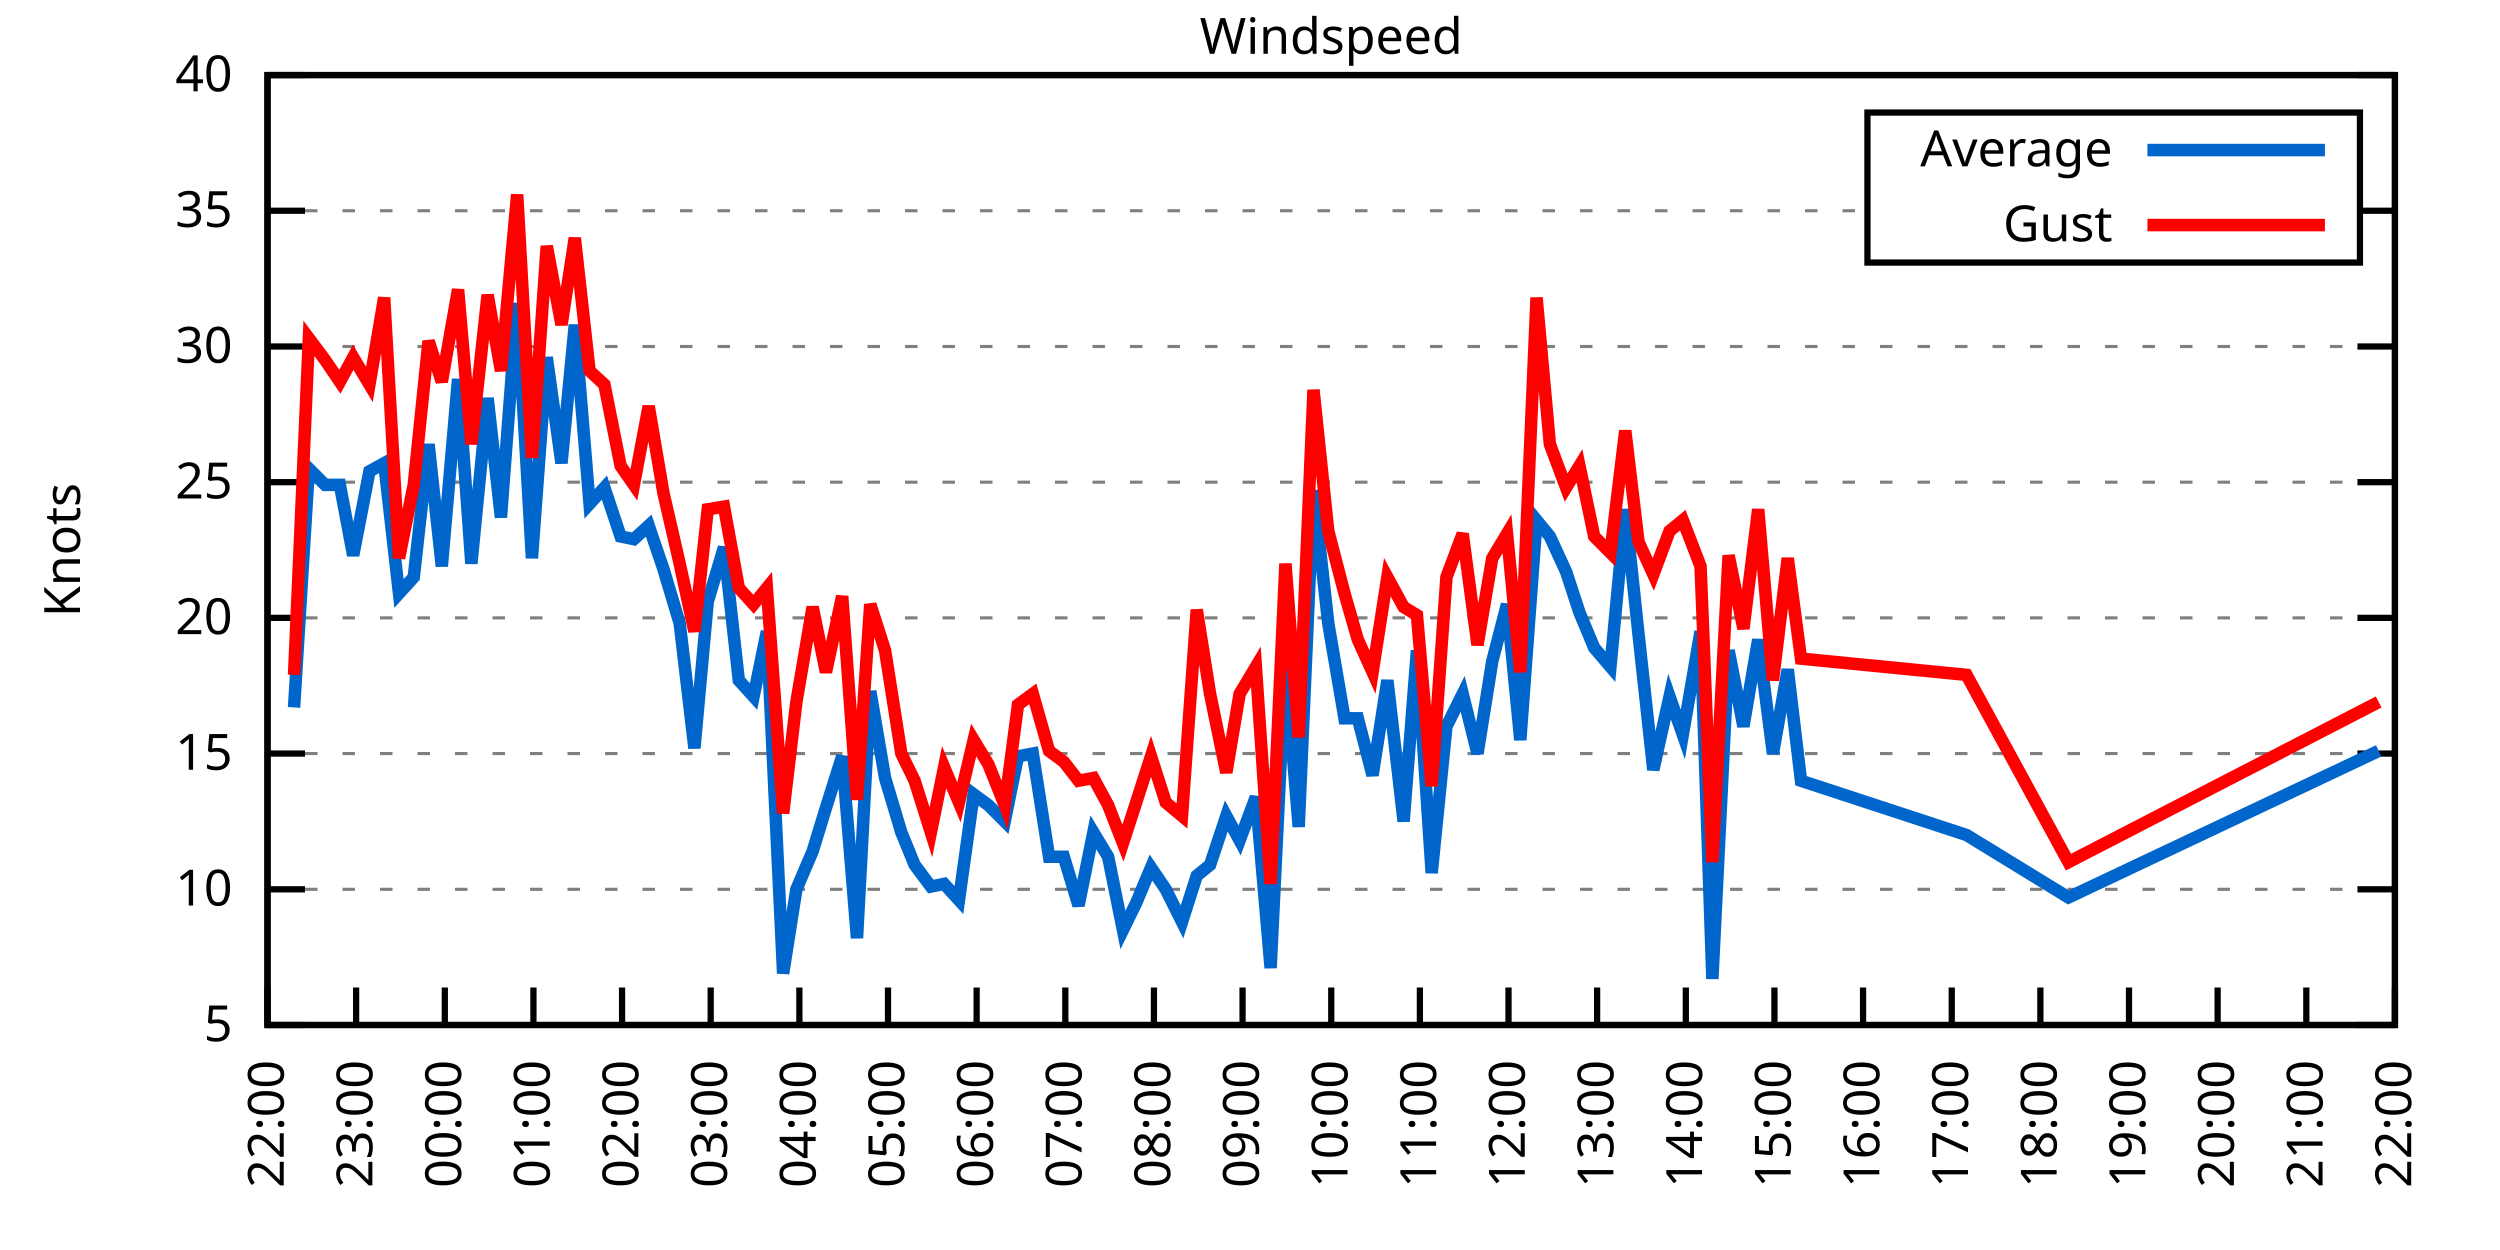
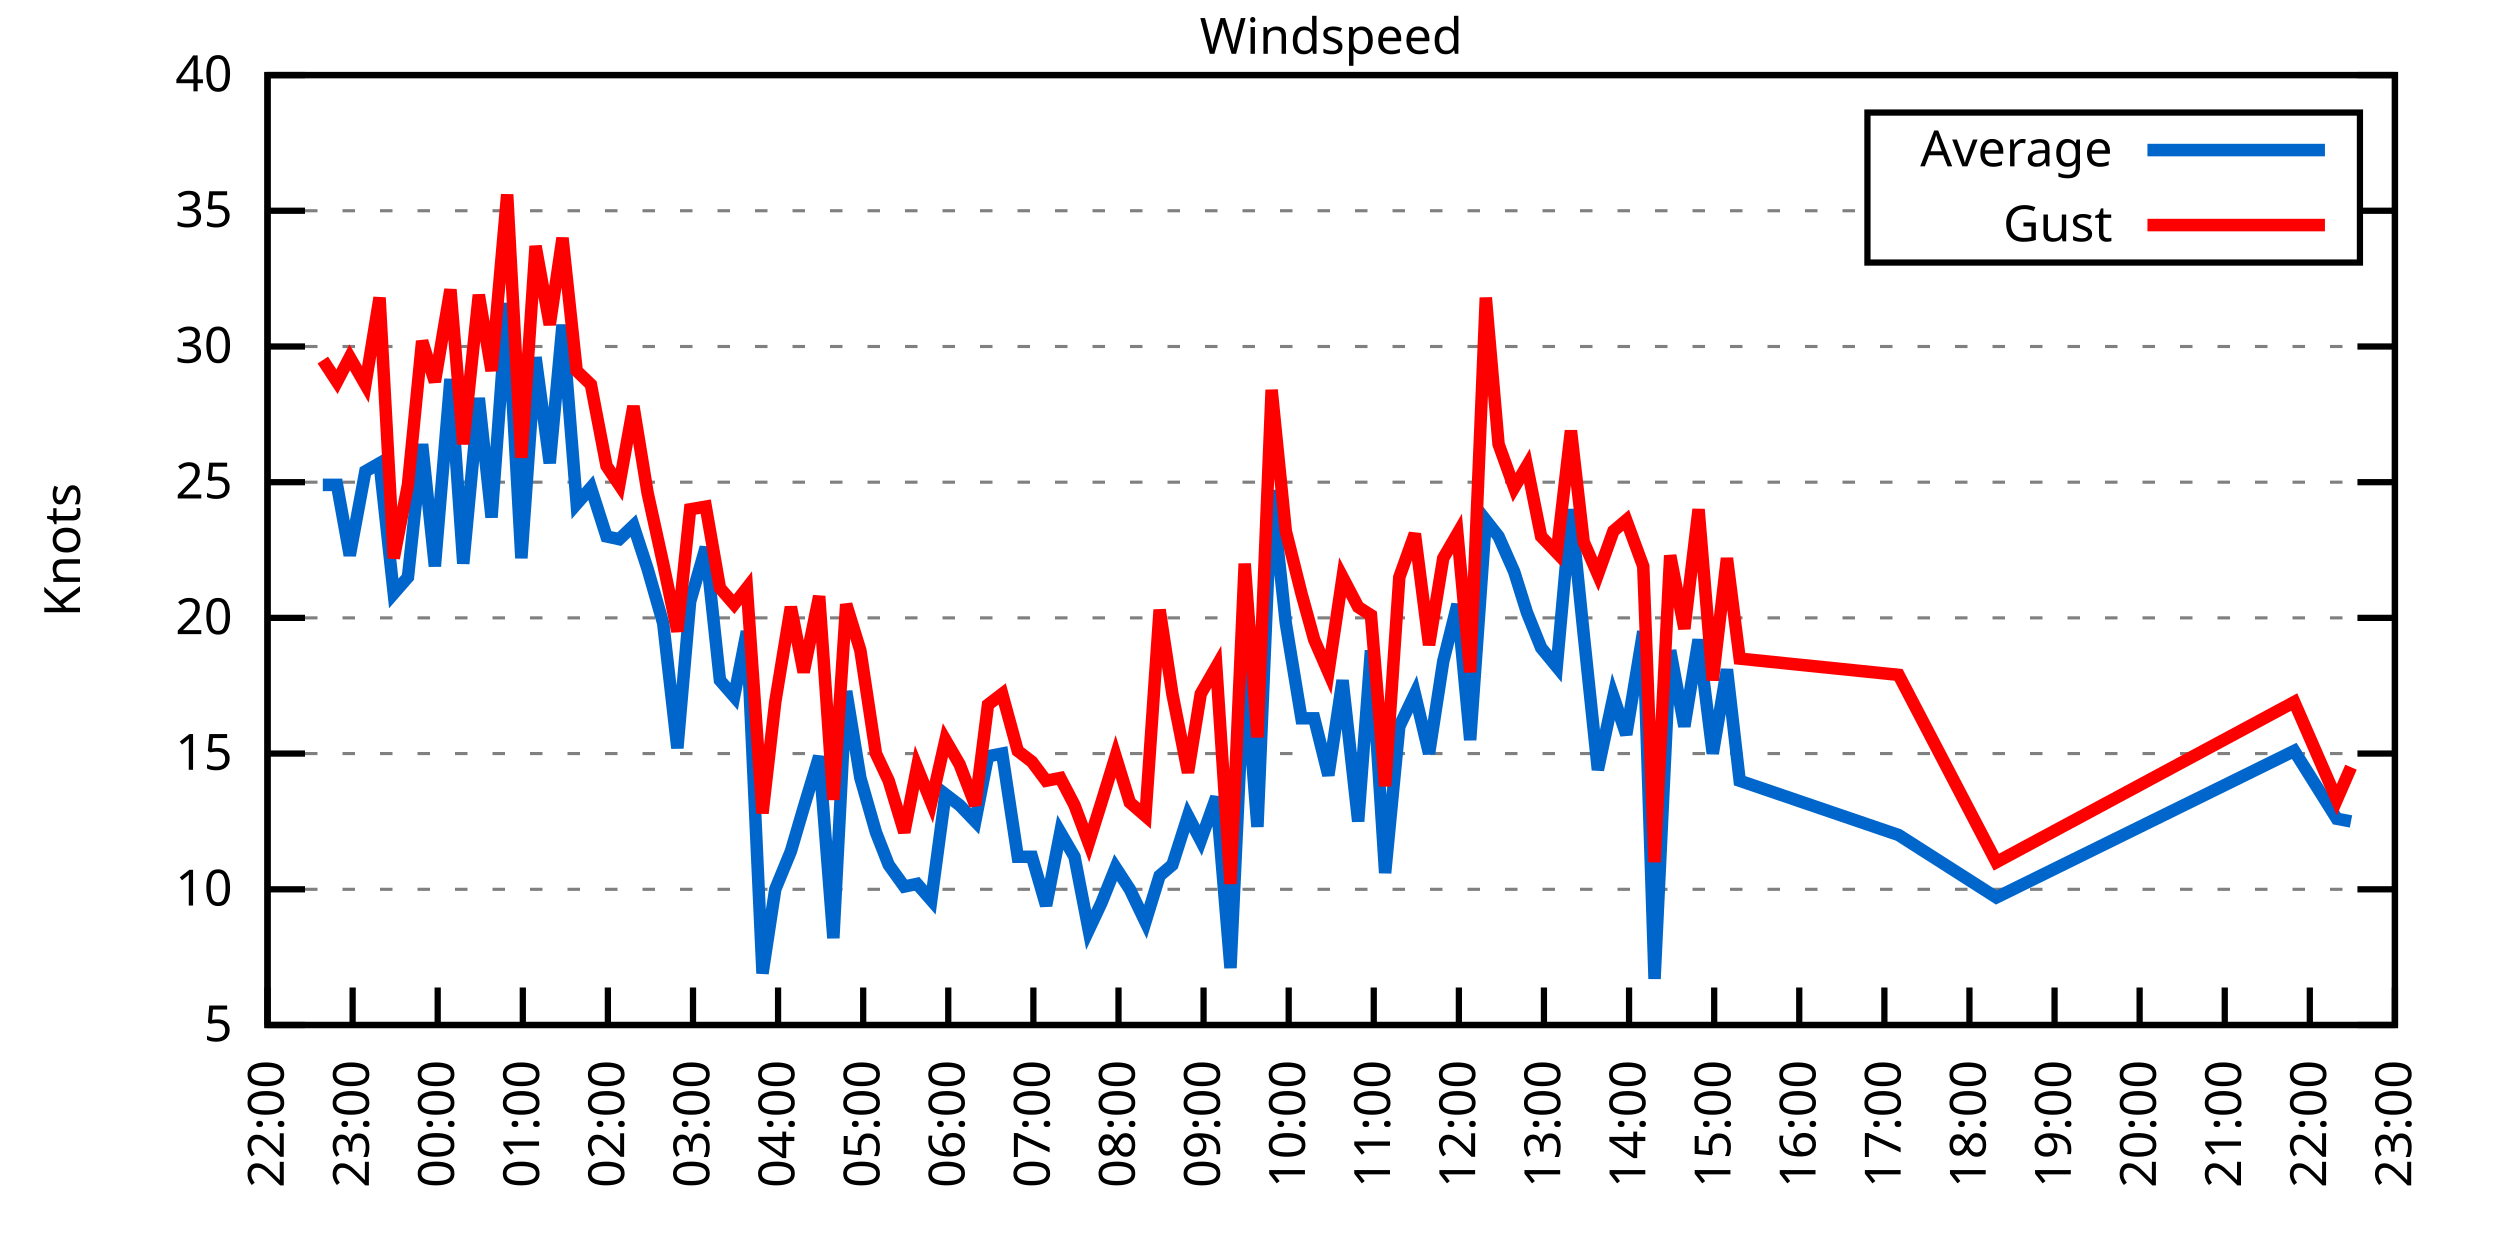
<svg xmlns="http://www.w3.org/2000/svg" xmlns:xlink="http://www.w3.org/1999/xlink" width="400" height="200" viewBox="0 0 400 200">
  <g id="gnuplot_canvas">
    <rect x="0" y="0" width="400" height="200" fill="none" />
    <defs>
      <circle id="gpDot" r="0.5" stroke-width="0.5" stroke="currentColor" />
      <path id="gpPt0" stroke-width="0.333" stroke="currentColor" d="M-1,0 h2 M0,-1 v2" />
      <path id="gpPt1" stroke-width="0.333" stroke="currentColor" d="M-1,-1 L1,1 M1,-1 L-1,1" />
      <path id="gpPt2" stroke-width="0.333" stroke="currentColor" d="M-1,0 L1,0 M0,-1 L0,1 M-1,-1 L1,1 M-1,1 L1,-1" />
      <rect id="gpPt3" stroke-width="0.333" stroke="currentColor" x="-1" y="-1" width="2" height="2" />
      <rect id="gpPt4" stroke-width="0.333" stroke="currentColor" fill="currentColor" x="-1" y="-1" width="2" height="2" />
      <circle id="gpPt5" stroke-width="0.333" stroke="currentColor" cx="0" cy="0" r="1" />
      <use xlink:href="#gpPt5" id="gpPt6" fill="currentColor" stroke="none" />
      <path id="gpPt7" stroke-width="0.333" stroke="currentColor" d="M0,-1.33 L-1.33,0.67 L1.33,0.67 z" />
      <use xlink:href="#gpPt7" id="gpPt8" fill="currentColor" stroke="none" />
      <use xlink:href="#gpPt7" id="gpPt9" stroke="currentColor" transform="rotate(180)" />
      <use xlink:href="#gpPt9" id="gpPt10" fill="currentColor" stroke="none" />
      <use xlink:href="#gpPt3" id="gpPt11" stroke="currentColor" transform="rotate(45)" />
      <use xlink:href="#gpPt11" id="gpPt12" fill="currentColor" stroke="none" />
      <path id="gpPt13" stroke-width="0.333" stroke="currentColor" d="M0,1.330 L1.265,0.411 L0.782,-1.067 L-0.782,-1.076 L-1.265,0.411 z" />
      <use xlink:href="#gpPt13" id="gpPt14" fill="currentColor" stroke="none" />
      <filter id="textbox" filterUnits="objectBoundingBox" x="0" y="0" height="1" width="1">
        <feFlood flood-color="white" flood-opacity="1" result="bgnd" />
        <feComposite in="SourceGraphic" in2="bgnd" operator="atop" />
      </filter>
      <filter id="greybox" filterUnits="objectBoundingBox" x="0" y="0" height="1" width="1">
        <feFlood flood-color="lightgrey" flood-opacity="1" result="grey" />
        <feComposite in="SourceGraphic" in2="grey" operator="atop" />
      </filter>
    </defs>
    <g fill="none" color="white" stroke="currentColor" stroke-width="1.00" stroke-linecap="butt" stroke-linejoin="miter">
</g>
    <g fill="none" color="black" stroke="currentColor" stroke-width="1.00" stroke-linecap="butt" stroke-linejoin="miter">
      <g stroke="none" shape-rendering="crispEdges">
        <polygon fill="rgb(255, 255, 255)" points="42.80,164.00 383.18,164.00 383.18,12.02 42.80,12.02 " />
      </g>
    </g>
    <g fill="none" color="black" stroke="currentColor" stroke-width="1.00" stroke-linecap="butt" stroke-linejoin="miter">
</g>
    <g fill="none" color="black" stroke="black" stroke-width="0.50" stroke-linecap="butt" stroke-linejoin="miter">
</g>
    <g fill="none" color="gray" stroke="currentColor" stroke-width="0.50" stroke-linecap="butt" stroke-linejoin="miter">
      <path stroke="gray" stroke-dasharray="2,4" class="gridline" d="M42.80,164.00 L383.19,164.00  " />
    </g>
    <g fill="none" color="gray" stroke="gray" stroke-width="1.00" stroke-linecap="butt" stroke-linejoin="miter">
</g>
    <g fill="none" color="black" stroke="currentColor" stroke-width="1.00" stroke-linecap="butt" stroke-linejoin="miter">
      <path stroke="black" d="M42.80,164.00 L48.80,164.00 M383.19,164.00 L377.19,164.00  " />
      <g transform="translate(37.20,166.60)" stroke="none" fill="black" font-family="Sans" font-size="8.00" text-anchor="end">
        <text>
          <tspan font-family="Sans"> 5</tspan>
        </text>
      </g>
    </g>
    <g fill="none" color="black" stroke="currentColor" stroke-width="1.00" stroke-linecap="butt" stroke-linejoin="miter">
</g>
    <g fill="none" color="black" stroke="black" stroke-width="0.50" stroke-linecap="butt" stroke-linejoin="miter">
</g>
    <g fill="none" color="gray" stroke="currentColor" stroke-width="0.50" stroke-linecap="butt" stroke-linejoin="miter">
      <path stroke="gray" stroke-dasharray="2,4" class="gridline" d="M42.80,142.29 L383.19,142.29  " />
    </g>
    <g fill="none" color="gray" stroke="gray" stroke-width="1.00" stroke-linecap="butt" stroke-linejoin="miter">
</g>
    <g fill="none" color="black" stroke="currentColor" stroke-width="1.00" stroke-linecap="butt" stroke-linejoin="miter">
      <path stroke="black" d="M42.80,142.29 L48.80,142.29 M383.19,142.29 L377.19,142.29  " />
      <g transform="translate(37.20,144.89)" stroke="none" fill="black" font-family="Sans" font-size="8.00" text-anchor="end">
        <text>
          <tspan font-family="Sans"> 10</tspan>
        </text>
      </g>
    </g>
    <g fill="none" color="black" stroke="currentColor" stroke-width="1.00" stroke-linecap="butt" stroke-linejoin="miter">
</g>
    <g fill="none" color="black" stroke="black" stroke-width="0.50" stroke-linecap="butt" stroke-linejoin="miter">
</g>
    <g fill="none" color="gray" stroke="currentColor" stroke-width="0.50" stroke-linecap="butt" stroke-linejoin="miter">
      <path stroke="gray" stroke-dasharray="2,4" class="gridline" d="M42.80,120.57 L383.19,120.57  " />
    </g>
    <g fill="none" color="gray" stroke="gray" stroke-width="1.00" stroke-linecap="butt" stroke-linejoin="miter">
</g>
    <g fill="none" color="black" stroke="currentColor" stroke-width="1.00" stroke-linecap="butt" stroke-linejoin="miter">
      <path stroke="black" d="M42.80,120.57 L48.80,120.57 M383.19,120.57 L377.19,120.57  " />
      <g transform="translate(37.20,123.17)" stroke="none" fill="black" font-family="Sans" font-size="8.00" text-anchor="end">
        <text>
          <tspan font-family="Sans"> 15</tspan>
        </text>
      </g>
    </g>
    <g fill="none" color="black" stroke="currentColor" stroke-width="1.00" stroke-linecap="butt" stroke-linejoin="miter">
</g>
    <g fill="none" color="black" stroke="black" stroke-width="0.50" stroke-linecap="butt" stroke-linejoin="miter">
</g>
    <g fill="none" color="gray" stroke="currentColor" stroke-width="0.50" stroke-linecap="butt" stroke-linejoin="miter">
      <path stroke="gray" stroke-dasharray="2,4" class="gridline" d="M42.80,98.86 L383.19,98.86  " />
    </g>
    <g fill="none" color="gray" stroke="gray" stroke-width="1.00" stroke-linecap="butt" stroke-linejoin="miter">
</g>
    <g fill="none" color="black" stroke="currentColor" stroke-width="1.00" stroke-linecap="butt" stroke-linejoin="miter">
      <path stroke="black" d="M42.80,98.86 L48.80,98.86 M383.19,98.86 L377.19,98.86  " />
      <g transform="translate(37.20,101.46)" stroke="none" fill="black" font-family="Sans" font-size="8.00" text-anchor="end">
        <text>
          <tspan font-family="Sans"> 20</tspan>
        </text>
      </g>
    </g>
    <g fill="none" color="black" stroke="currentColor" stroke-width="1.00" stroke-linecap="butt" stroke-linejoin="miter">
</g>
    <g fill="none" color="black" stroke="black" stroke-width="0.50" stroke-linecap="butt" stroke-linejoin="miter">
</g>
    <g fill="none" color="gray" stroke="currentColor" stroke-width="0.50" stroke-linecap="butt" stroke-linejoin="miter">
      <path stroke="gray" stroke-dasharray="2,4" class="gridline" d="M42.80,77.15 L383.19,77.15  " />
    </g>
    <g fill="none" color="gray" stroke="gray" stroke-width="1.00" stroke-linecap="butt" stroke-linejoin="miter">
</g>
    <g fill="none" color="black" stroke="currentColor" stroke-width="1.00" stroke-linecap="butt" stroke-linejoin="miter">
      <path stroke="black" d="M42.80,77.15 L48.80,77.15 M383.19,77.15 L377.19,77.15  " />
      <g transform="translate(37.20,79.75)" stroke="none" fill="black" font-family="Sans" font-size="8.00" text-anchor="end">
        <text>
          <tspan font-family="Sans"> 25</tspan>
        </text>
      </g>
    </g>
    <g fill="none" color="black" stroke="currentColor" stroke-width="1.00" stroke-linecap="butt" stroke-linejoin="miter">
</g>
    <g fill="none" color="black" stroke="black" stroke-width="0.50" stroke-linecap="butt" stroke-linejoin="miter">
</g>
    <g fill="none" color="gray" stroke="currentColor" stroke-width="0.50" stroke-linecap="butt" stroke-linejoin="miter">
      <path stroke="gray" stroke-dasharray="2,4" class="gridline" d="M42.80,55.44 L383.19,55.44  " />
    </g>
    <g fill="none" color="gray" stroke="gray" stroke-width="1.00" stroke-linecap="butt" stroke-linejoin="miter">
</g>
    <g fill="none" color="black" stroke="currentColor" stroke-width="1.00" stroke-linecap="butt" stroke-linejoin="miter">
      <path stroke="black" d="M42.80,55.44 L48.80,55.44 M383.19,55.44 L377.19,55.44  " />
      <g transform="translate(37.20,58.04)" stroke="none" fill="black" font-family="Sans" font-size="8.00" text-anchor="end">
        <text>
          <tspan font-family="Sans"> 30</tspan>
        </text>
      </g>
    </g>
    <g fill="none" color="black" stroke="currentColor" stroke-width="1.00" stroke-linecap="butt" stroke-linejoin="miter">
</g>
    <g fill="none" color="black" stroke="black" stroke-width="0.50" stroke-linecap="butt" stroke-linejoin="miter">
</g>
    <g fill="none" color="gray" stroke="currentColor" stroke-width="0.50" stroke-linecap="butt" stroke-linejoin="miter">
      <path stroke="gray" stroke-dasharray="2,4" class="gridline" d="M42.80,33.72 L298.79,33.72 M377.59,33.72 L383.19,33.72  " />
    </g>
    <g fill="none" color="gray" stroke="gray" stroke-width="1.00" stroke-linecap="butt" stroke-linejoin="miter">
</g>
    <g fill="none" color="black" stroke="currentColor" stroke-width="1.00" stroke-linecap="butt" stroke-linejoin="miter">
      <path stroke="black" d="M42.80,33.72 L48.80,33.72 M383.19,33.72 L377.19,33.72  " />
      <g transform="translate(37.20,36.32)" stroke="none" fill="black" font-family="Sans" font-size="8.00" text-anchor="end">
        <text>
          <tspan font-family="Sans"> 35</tspan>
        </text>
      </g>
    </g>
    <g fill="none" color="black" stroke="currentColor" stroke-width="1.00" stroke-linecap="butt" stroke-linejoin="miter">
</g>
    <g fill="none" color="black" stroke="black" stroke-width="0.50" stroke-linecap="butt" stroke-linejoin="miter">
</g>
    <g fill="none" color="gray" stroke="currentColor" stroke-width="0.50" stroke-linecap="butt" stroke-linejoin="miter">
      <path stroke="gray" stroke-dasharray="2,4" class="gridline" d="M42.80,12.01 L383.19,12.01  " />
    </g>
    <g fill="none" color="gray" stroke="gray" stroke-width="1.00" stroke-linecap="butt" stroke-linejoin="miter">
</g>
    <g fill="none" color="black" stroke="currentColor" stroke-width="1.00" stroke-linecap="butt" stroke-linejoin="miter">
      <path stroke="black" d="M42.80,12.01 L48.80,12.01 M383.19,12.01 L377.19,12.01  " />
      <g transform="translate(37.20,14.61)" stroke="none" fill="black" font-family="Sans" font-size="8.00" text-anchor="end">
        <text>
          <tspan font-family="Sans"> 40</tspan>
        </text>
      </g>
    </g>
    <g fill="none" color="black" stroke="currentColor" stroke-width="1.00" stroke-linecap="butt" stroke-linejoin="miter">
      <path stroke="black" d="M42.80,164.00 L42.80,158.00  " />
      <g transform="translate(45.40,169.60) rotate(270.00)" stroke="none" fill="black" font-family="Sans" font-size="8.00" text-anchor="end">
        <text>
          <tspan font-family="Sans">22:00</tspan>
        </text>
      </g>
    </g>
    <g fill="none" color="black" stroke="currentColor" stroke-width="1.00" stroke-linecap="butt" stroke-linejoin="miter">
-       <path stroke="black" d="M56.98,164.00 L56.98,158.00  " />
-       <g transform="translate(59.58,169.60) rotate(270.00)" stroke="none" fill="black" font-family="Sans" font-size="8.00" text-anchor="end">
+       <path stroke="black" d="M56.42,164.00 L56.42,158.00  " />
+       <g transform="translate(59.02,169.60) rotate(270.00)" stroke="none" fill="black" font-family="Sans" font-size="8.00" text-anchor="end">
        <text>
          <tspan font-family="Sans">23:00</tspan>
        </text>
      </g>
    </g>
    <g fill="none" color="black" stroke="currentColor" stroke-width="1.00" stroke-linecap="butt" stroke-linejoin="miter">
-       <path stroke="black" d="M71.17,164.00 L71.17,158.00  " />
-       <g transform="translate(73.77,169.60) rotate(270.00)" stroke="none" fill="black" font-family="Sans" font-size="8.00" text-anchor="end">
+       <path stroke="black" d="M70.03,164.00 L70.03,158.00  " />
+       <g transform="translate(72.63,169.60) rotate(270.00)" stroke="none" fill="black" font-family="Sans" font-size="8.00" text-anchor="end">
        <text>
          <tspan font-family="Sans">00:00</tspan>
        </text>
      </g>
    </g>
    <g fill="none" color="black" stroke="currentColor" stroke-width="1.00" stroke-linecap="butt" stroke-linejoin="miter">
-       <path stroke="black" d="M85.35,164.00 L85.35,158.00  " />
-       <g transform="translate(87.95,169.60) rotate(270.00)" stroke="none" fill="black" font-family="Sans" font-size="8.00" text-anchor="end">
+       <path stroke="black" d="M83.65,164.00 L83.65,158.00  " />
+       <g transform="translate(86.25,169.60) rotate(270.00)" stroke="none" fill="black" font-family="Sans" font-size="8.00" text-anchor="end">
        <text>
          <tspan font-family="Sans">01:00</tspan>
        </text>
      </g>
    </g>
    <g fill="none" color="black" stroke="currentColor" stroke-width="1.00" stroke-linecap="butt" stroke-linejoin="miter">
-       <path stroke="black" d="M99.53,164.00 L99.53,158.00  " />
-       <g transform="translate(102.13,169.60) rotate(270.00)" stroke="none" fill="black" font-family="Sans" font-size="8.00" text-anchor="end">
+       <path stroke="black" d="M97.26,164.00 L97.26,158.00  " />
+       <g transform="translate(99.86,169.60) rotate(270.00)" stroke="none" fill="black" font-family="Sans" font-size="8.00" text-anchor="end">
        <text>
          <tspan font-family="Sans">02:00</tspan>
        </text>
      </g>
    </g>
    <g fill="none" color="black" stroke="currentColor" stroke-width="1.00" stroke-linecap="butt" stroke-linejoin="miter">
-       <path stroke="black" d="M113.71,164.00 L113.71,158.00  " />
-       <g transform="translate(116.31,169.60) rotate(270.00)" stroke="none" fill="black" font-family="Sans" font-size="8.00" text-anchor="end">
+       <path stroke="black" d="M110.88,164.00 L110.88,158.00  " />
+       <g transform="translate(113.48,169.60) rotate(270.00)" stroke="none" fill="black" font-family="Sans" font-size="8.00" text-anchor="end">
        <text>
          <tspan font-family="Sans">03:00</tspan>
        </text>
      </g>
    </g>
    <g fill="none" color="black" stroke="currentColor" stroke-width="1.00" stroke-linecap="butt" stroke-linejoin="miter">
-       <path stroke="black" d="M127.90,164.00 L127.90,158.00  " />
-       <g transform="translate(130.50,169.60) rotate(270.00)" stroke="none" fill="black" font-family="Sans" font-size="8.00" text-anchor="end">
+       <path stroke="black" d="M124.49,164.00 L124.49,158.00  " />
+       <g transform="translate(127.09,169.60) rotate(270.00)" stroke="none" fill="black" font-family="Sans" font-size="8.00" text-anchor="end">
        <text>
          <tspan font-family="Sans">04:00</tspan>
        </text>
      </g>
    </g>
    <g fill="none" color="black" stroke="currentColor" stroke-width="1.00" stroke-linecap="butt" stroke-linejoin="miter">
-       <path stroke="black" d="M142.08,164.00 L142.08,158.00  " />
-       <g transform="translate(144.68,169.60) rotate(270.00)" stroke="none" fill="black" font-family="Sans" font-size="8.00" text-anchor="end">
+       <path stroke="black" d="M138.11,164.00 L138.11,158.00  " />
+       <g transform="translate(140.71,169.60) rotate(270.00)" stroke="none" fill="black" font-family="Sans" font-size="8.00" text-anchor="end">
        <text>
          <tspan font-family="Sans">05:00</tspan>
        </text>
      </g>
    </g>
    <g fill="none" color="black" stroke="currentColor" stroke-width="1.00" stroke-linecap="butt" stroke-linejoin="miter">
-       <path stroke="black" d="M156.26,164.00 L156.26,158.00  " />
-       <g transform="translate(158.86,169.60) rotate(270.00)" stroke="none" fill="black" font-family="Sans" font-size="8.00" text-anchor="end">
+       <path stroke="black" d="M151.72,164.00 L151.72,158.00  " />
+       <g transform="translate(154.32,169.60) rotate(270.00)" stroke="none" fill="black" font-family="Sans" font-size="8.00" text-anchor="end">
        <text>
          <tspan font-family="Sans">06:00</tspan>
        </text>
      </g>
    </g>
    <g fill="none" color="black" stroke="currentColor" stroke-width="1.00" stroke-linecap="butt" stroke-linejoin="miter">
-       <path stroke="black" d="M170.45,164.00 L170.45,158.00  " />
-       <g transform="translate(173.05,169.60) rotate(270.00)" stroke="none" fill="black" font-family="Sans" font-size="8.00" text-anchor="end">
+       <path stroke="black" d="M165.34,164.00 L165.34,158.00  " />
+       <g transform="translate(167.94,169.60) rotate(270.00)" stroke="none" fill="black" font-family="Sans" font-size="8.00" text-anchor="end">
        <text>
          <tspan font-family="Sans">07:00</tspan>
        </text>
      </g>
    </g>
    <g fill="none" color="black" stroke="currentColor" stroke-width="1.00" stroke-linecap="butt" stroke-linejoin="miter">
-       <path stroke="black" d="M184.63,164.00 L184.63,158.00  " />
-       <g transform="translate(187.23,169.60) rotate(270.00)" stroke="none" fill="black" font-family="Sans" font-size="8.00" text-anchor="end">
+       <path stroke="black" d="M178.96,164.00 L178.96,158.00  " />
+       <g transform="translate(181.56,169.60) rotate(270.00)" stroke="none" fill="black" font-family="Sans" font-size="8.00" text-anchor="end">
        <text>
          <tspan font-family="Sans">08:00</tspan>
        </text>
      </g>
    </g>
    <g fill="none" color="black" stroke="currentColor" stroke-width="1.00" stroke-linecap="butt" stroke-linejoin="miter">
-       <path stroke="black" d="M198.81,164.00 L198.81,158.00  " />
-       <g transform="translate(201.41,169.60) rotate(270.00)" stroke="none" fill="black" font-family="Sans" font-size="8.00" text-anchor="end">
+       <path stroke="black" d="M192.57,164.00 L192.57,158.00  " />
+       <g transform="translate(195.17,169.60) rotate(270.00)" stroke="none" fill="black" font-family="Sans" font-size="8.00" text-anchor="end">
        <text>
          <tspan font-family="Sans">09:00</tspan>
        </text>
      </g>
    </g>
    <g fill="none" color="black" stroke="currentColor" stroke-width="1.00" stroke-linecap="butt" stroke-linejoin="miter">
-       <path stroke="black" d="M213.00,164.00 L213.00,158.00  " />
-       <g transform="translate(215.60,169.60) rotate(270.00)" stroke="none" fill="black" font-family="Sans" font-size="8.00" text-anchor="end">
+       <path stroke="black" d="M206.19,164.00 L206.19,158.00  " />
+       <g transform="translate(208.79,169.60) rotate(270.00)" stroke="none" fill="black" font-family="Sans" font-size="8.00" text-anchor="end">
        <text>
          <tspan font-family="Sans">10:00</tspan>
        </text>
      </g>
    </g>
    <g fill="none" color="black" stroke="currentColor" stroke-width="1.00" stroke-linecap="butt" stroke-linejoin="miter">
-       <path stroke="black" d="M227.18,164.00 L227.18,158.00  " />
-       <g transform="translate(229.78,169.60) rotate(270.00)" stroke="none" fill="black" font-family="Sans" font-size="8.00" text-anchor="end">
+       <path stroke="black" d="M219.80,164.00 L219.80,158.00  " />
+       <g transform="translate(222.40,169.60) rotate(270.00)" stroke="none" fill="black" font-family="Sans" font-size="8.00" text-anchor="end">
        <text>
          <tspan font-family="Sans">11:00</tspan>
        </text>
      </g>
    </g>
    <g fill="none" color="black" stroke="currentColor" stroke-width="1.00" stroke-linecap="butt" stroke-linejoin="miter">
-       <path stroke="black" d="M241.36,164.00 L241.36,158.00  " />
-       <g transform="translate(243.96,169.60) rotate(270.00)" stroke="none" fill="black" font-family="Sans" font-size="8.00" text-anchor="end">
+       <path stroke="black" d="M233.42,164.00 L233.42,158.00  " />
+       <g transform="translate(236.02,169.60) rotate(270.00)" stroke="none" fill="black" font-family="Sans" font-size="8.00" text-anchor="end">
        <text>
          <tspan font-family="Sans">12:00</tspan>
        </text>
      </g>
    </g>
    <g fill="none" color="black" stroke="currentColor" stroke-width="1.00" stroke-linecap="butt" stroke-linejoin="miter">
-       <path stroke="black" d="M255.54,164.00 L255.54,158.00  " />
-       <g transform="translate(258.14,169.60) rotate(270.00)" stroke="none" fill="black" font-family="Sans" font-size="8.00" text-anchor="end">
+       <path stroke="black" d="M247.03,164.00 L247.03,158.00  " />
+       <g transform="translate(249.63,169.60) rotate(270.00)" stroke="none" fill="black" font-family="Sans" font-size="8.00" text-anchor="end">
        <text>
          <tspan font-family="Sans">13:00</tspan>
        </text>
      </g>
    </g>
    <g fill="none" color="black" stroke="currentColor" stroke-width="1.00" stroke-linecap="butt" stroke-linejoin="miter">
-       <path stroke="black" d="M269.73,164.00 L269.73,158.00  " />
-       <g transform="translate(272.33,169.60) rotate(270.00)" stroke="none" fill="black" font-family="Sans" font-size="8.00" text-anchor="end">
+       <path stroke="black" d="M260.65,164.00 L260.65,158.00  " />
+       <g transform="translate(263.25,169.60) rotate(270.00)" stroke="none" fill="black" font-family="Sans" font-size="8.00" text-anchor="end">
        <text>
          <tspan font-family="Sans">14:00</tspan>
        </text>
      </g>
    </g>
    <g fill="none" color="black" stroke="currentColor" stroke-width="1.00" stroke-linecap="butt" stroke-linejoin="miter">
-       <path stroke="black" d="M283.91,164.00 L283.91,158.00  " />
-       <g transform="translate(286.51,169.60) rotate(270.00)" stroke="none" fill="black" font-family="Sans" font-size="8.00" text-anchor="end">
+       <path stroke="black" d="M274.27,164.00 L274.27,158.00  " />
+       <g transform="translate(276.87,169.60) rotate(270.00)" stroke="none" fill="black" font-family="Sans" font-size="8.00" text-anchor="end">
        <text>
          <tspan font-family="Sans">15:00</tspan>
        </text>
      </g>
    </g>
    <g fill="none" color="black" stroke="currentColor" stroke-width="1.00" stroke-linecap="butt" stroke-linejoin="miter">
-       <path stroke="black" d="M298.09,164.00 L298.09,158.00  " />
-       <g transform="translate(300.69,169.60) rotate(270.00)" stroke="none" fill="black" font-family="Sans" font-size="8.00" text-anchor="end">
+       <path stroke="black" d="M287.88,164.00 L287.88,158.00  " />
+       <g transform="translate(290.48,169.60) rotate(270.00)" stroke="none" fill="black" font-family="Sans" font-size="8.00" text-anchor="end">
        <text>
          <tspan font-family="Sans">16:00</tspan>
        </text>
      </g>
    </g>
    <g fill="none" color="black" stroke="currentColor" stroke-width="1.00" stroke-linecap="butt" stroke-linejoin="miter">
-       <path stroke="black" d="M312.28,164.00 L312.28,158.00  " />
-       <g transform="translate(314.88,169.60) rotate(270.00)" stroke="none" fill="black" font-family="Sans" font-size="8.00" text-anchor="end">
+       <path stroke="black" d="M301.50,164.00 L301.50,158.00  " />
+       <g transform="translate(304.10,169.60) rotate(270.00)" stroke="none" fill="black" font-family="Sans" font-size="8.00" text-anchor="end">
        <text>
          <tspan font-family="Sans">17:00</tspan>
        </text>
      </g>
    </g>
    <g fill="none" color="black" stroke="currentColor" stroke-width="1.00" stroke-linecap="butt" stroke-linejoin="miter">
-       <path stroke="black" d="M326.46,164.00 L326.46,158.00  " />
-       <g transform="translate(329.06,169.60) rotate(270.00)" stroke="none" fill="black" font-family="Sans" font-size="8.00" text-anchor="end">
+       <path stroke="black" d="M315.11,164.00 L315.11,158.00  " />
+       <g transform="translate(317.71,169.60) rotate(270.00)" stroke="none" fill="black" font-family="Sans" font-size="8.00" text-anchor="end">
        <text>
          <tspan font-family="Sans">18:00</tspan>
        </text>
      </g>
    </g>
    <g fill="none" color="black" stroke="currentColor" stroke-width="1.00" stroke-linecap="butt" stroke-linejoin="miter">
-       <path stroke="black" d="M340.64,164.00 L340.64,158.00  " />
-       <g transform="translate(343.24,169.60) rotate(270.00)" stroke="none" fill="black" font-family="Sans" font-size="8.00" text-anchor="end">
+       <path stroke="black" d="M328.73,164.00 L328.73,158.00  " />
+       <g transform="translate(331.33,169.60) rotate(270.00)" stroke="none" fill="black" font-family="Sans" font-size="8.00" text-anchor="end">
        <text>
          <tspan font-family="Sans">19:00</tspan>
        </text>
      </g>
    </g>
    <g fill="none" color="black" stroke="currentColor" stroke-width="1.00" stroke-linecap="butt" stroke-linejoin="miter">
-       <path stroke="black" d="M354.82,164.00 L354.82,158.00  " />
-       <g transform="translate(357.42,169.60) rotate(270.00)" stroke="none" fill="black" font-family="Sans" font-size="8.00" text-anchor="end">
+       <path stroke="black" d="M342.34,164.00 L342.34,158.00  " />
+       <g transform="translate(344.94,169.60) rotate(270.00)" stroke="none" fill="black" font-family="Sans" font-size="8.00" text-anchor="end">
        <text>
          <tspan font-family="Sans">20:00</tspan>
        </text>
      </g>
    </g>
    <g fill="none" color="black" stroke="currentColor" stroke-width="1.00" stroke-linecap="butt" stroke-linejoin="miter">
-       <path stroke="black" d="M369.01,164.00 L369.01,158.00  " />
-       <g transform="translate(371.61,169.60) rotate(270.00)" stroke="none" fill="black" font-family="Sans" font-size="8.00" text-anchor="end">
+       <path stroke="black" d="M355.96,164.00 L355.96,158.00  " />
+       <g transform="translate(358.56,169.60) rotate(270.00)" stroke="none" fill="black" font-family="Sans" font-size="8.00" text-anchor="end">
        <text>
          <tspan font-family="Sans">21:00</tspan>
+         </text>
+       </g>
+     </g>
+     <g fill="none" color="black" stroke="currentColor" stroke-width="1.00" stroke-linecap="butt" stroke-linejoin="miter">
+       <path stroke="black" d="M369.57,164.00 L369.57,158.00  " />
+       <g transform="translate(372.17,169.60) rotate(270.00)" stroke="none" fill="black" font-family="Sans" font-size="8.00" text-anchor="end">
+         <text>
+           <tspan font-family="Sans">22:00</tspan>
        </text>
      </g>
    </g>
    <g fill="none" color="black" stroke="currentColor" stroke-width="1.00" stroke-linecap="butt" stroke-linejoin="miter">
      <path stroke="black" d="M383.19,164.00 L383.19,158.00  " />
      <g transform="translate(385.79,169.60) rotate(270.00)" stroke="none" fill="black" font-family="Sans" font-size="8.00" text-anchor="end">
        <text>
-           <tspan font-family="Sans">22:00</tspan>
+           <tspan font-family="Sans">23:00</tspan>
        </text>
      </g>
    </g>
    <g fill="none" color="black" stroke="currentColor" stroke-width="1.00" stroke-linecap="butt" stroke-linejoin="miter">
</g>
    <g fill="none" color="black" stroke="currentColor" stroke-width="1.00" stroke-linecap="butt" stroke-linejoin="miter">
      <path stroke="black" d="M42.80,12.01 L42.80,164.00 L383.19,164.00 L383.19,12.01 L42.80,12.01 Z  " />
    </g>
    <g fill="none" color="black" stroke="currentColor" stroke-width="1.00" stroke-linecap="butt" stroke-linejoin="miter">
</g>
    <g fill="none" color="black" stroke="currentColor" stroke-width="1.00" stroke-linecap="butt" stroke-linejoin="miter">
      <path stroke="black" d="M298.79,42.01 L298.79,18.01 L377.59,18.01 L377.59,42.01 L298.79,42.01 Z  " />
    </g>
    <g id="Windspeed_plot_1">
      <g fill="none" color="white" stroke="black" stroke-width="2.00" stroke-linecap="butt" stroke-linejoin="miter">
</g>
      <g fill="none" color="black" stroke="currentColor" stroke-width="2.00" stroke-linecap="butt" stroke-linejoin="miter">
        <g transform="translate(337.99,26.61)" stroke="none" fill="black" font-family="Sans" font-size="8.00" text-anchor="end">
          <text>
            <tspan font-family="Sans">Average</tspan>
          </text>
        </g>
      </g>
      <g fill="none" color="black" stroke="currentColor" stroke-width="2.00" stroke-linecap="butt" stroke-linejoin="miter">
-         <path stroke="rgb(  0, 102, 204)" d="M343.59,24.01 L371.99,24.01 M47.05,113.19 L49.42,74.98 L52.02,77.58 L54.38,77.58 L56.51,88.87 L59.11,75.41   L61.47,74.11 L63.84,94.95 L66.20,92.35 L68.57,71.07 L70.69,90.61 L73.29,60.65 L75.42,90.18 L78.02,63.69   L80.15,82.79 L82.75,48.49 L85.11,89.31 L87.48,57.17 L89.84,74.11 L91.97,51.96 L94.33,80.62 L96.70,78.02   L99.30,85.83 L101.42,86.27 L103.79,84.10 L106.15,91.04 L108.75,99.73 L111.11,119.71 L113.24,96.26 L115.84,87.57   L118.21,108.85 L120.57,111.45 L122.70,101.03 L125.30,155.75 L127.42,142.29 L130.02,136.21 L132.15,129.26 L134.75,121.01   L137.12,150.10 L139.24,110.59 L141.61,124.48 L144.21,133.17 L146.34,138.38 L148.94,141.85 L151.06,141.42 L153.43,144.02   L155.79,127.09 L158.15,128.83 L160.75,131.43 L162.88,121.01 L165.25,120.57 L167.85,137.08 L170.21,137.08 L172.57,144.89   L174.94,133.17 L177.30,137.08 L179.67,148.80 L181.79,144.46 L184.16,138.81 L186.52,142.29 L189.12,147.50 L191.48,140.12   L193.61,138.38 L196.21,130.56 L198.34,134.47 L200.94,127.52 L203.30,154.88 L205.67,106.24 L207.79,132.30 L210.16,78.45   L212.52,99.73 L215.12,114.93 L217.25,114.93 L219.61,124.05 L221.98,108.85 L224.58,131.43 L226.71,104.07 L229.07,139.68   L231.43,116.23 L234.03,111.02 L236.40,120.57 L238.76,105.81 L241.12,96.69 L243.25,118.40 L245.85,83.23 L247.98,85.83   L250.58,91.48 L252.71,97.99 L255.07,103.64 L257.67,106.68 L260.04,81.49 L262.16,101.47 L264.53,123.18 L267.13,111.45   L269.25,117.53 L272.09,101.03 L273.98,156.62 L276.58,104.07 L278.95,116.23 L281.31,102.34 L283.67,120.57 L286.04,107.11   L288.16,124.92 L314.64,133.60 L330.95,143.59 L380.59,120.14  " />
+         <path stroke="rgb(  0, 102, 204)" d="M343.59,24.01 L371.99,24.01 M51.65,77.58 L53.92,77.58 L55.96,88.87 L58.46,75.41 L60.73,74.11 L63.00,94.95   L65.27,92.35 L67.54,71.07 L69.58,90.61 L72.07,60.65 L74.12,90.18 L76.61,63.69 L78.65,82.79 L81.15,48.49   L83.42,89.31 L85.69,57.17 L87.96,74.11 L90.00,51.96 L92.27,80.62 L94.54,78.02 L97.04,85.83 L99.08,86.27   L101.35,84.10 L103.62,91.04 L106.11,99.73 L108.38,119.71 L110.42,96.26 L112.92,87.57 L115.19,108.85 L117.46,111.45   L119.50,101.03 L122.00,155.75 L124.04,142.29 L126.54,136.21 L128.58,129.26 L131.07,121.01 L133.34,150.10 L135.39,110.59   L137.66,124.48 L140.15,133.17 L142.19,138.38 L144.69,141.85 L146.73,141.42 L149.00,144.02 L151.27,127.09 L153.54,128.83   L156.04,131.43 L158.08,121.01 L160.35,120.57 L162.84,137.08 L165.11,137.08 L167.38,144.89 L169.65,133.17 L171.92,137.08   L174.19,148.80 L176.23,144.46 L178.50,138.81 L180.77,142.29 L183.27,147.50 L185.54,140.12 L187.58,138.38 L190.08,130.56   L192.12,134.47 L194.61,127.52 L196.88,154.88 L199.15,106.24 L201.19,132.30 L203.46,78.45 L205.73,99.73 L208.23,114.93   L210.27,114.93 L212.54,124.05 L214.81,108.85 L217.31,131.43 L219.35,104.07 L221.62,139.68 L223.89,116.23 L226.38,111.02   L228.65,120.57 L230.92,105.81 L233.19,96.69 L235.23,118.40 L237.73,83.23 L239.77,85.83 L242.27,91.48 L244.31,97.99   L246.58,103.64 L249.08,106.68 L251.35,81.49 L253.39,101.47 L255.66,123.18 L258.15,111.45 L260.20,117.53 L262.92,101.03   L264.73,156.62 L267.23,104.07 L269.50,116.23 L271.77,102.34 L274.04,120.57 L276.31,107.11 L278.35,124.92 L303.77,133.60   L319.42,143.59 L367.08,120.14 L373.89,131.00 L376.16,131.43  " />
      </g>
    </g>
    <g id="Windspeed_plot_2">
      <g fill="none" color="black" stroke="currentColor" stroke-width="2.00" stroke-linecap="butt" stroke-linejoin="miter">
        <g transform="translate(337.99,38.61)" stroke="none" fill="black" font-family="Sans" font-size="8.00" text-anchor="end">
          <text>
            <tspan font-family="Sans">Gust</tspan>
          </text>
        </g>
      </g>
      <g fill="none" color="black" stroke="currentColor" stroke-width="2.00" stroke-linecap="butt" stroke-linejoin="miter">
-         <path stroke="rgb(255,   0,   0)" d="M343.59,36.01 L371.99,36.01 M47.05,107.98 L49.42,54.13 L52.02,57.61 L54.38,61.08 L56.51,57.17 L59.11,61.52   L61.47,47.62 L63.84,89.31 L66.20,77.58 L68.57,54.57 L70.69,61.08 L73.29,46.32 L75.42,71.07 L78.02,47.18   L80.15,59.34 L82.75,31.12 L85.11,73.24 L87.48,39.37 L89.84,51.96 L91.97,38.07 L94.33,59.34 L96.70,61.52   L99.30,74.54 L101.42,77.58 L103.79,64.99 L106.15,78.89 L108.75,90.18 L111.11,101.03 L113.24,81.49 L115.84,81.06   L118.21,94.08 L120.57,96.69 L122.70,94.08 L125.30,130.13 L127.42,112.32 L130.02,97.12 L132.15,107.55 L134.75,95.39   L137.12,127.96 L139.24,96.69 L141.61,104.07 L144.21,120.57 L146.34,124.92 L148.94,133.17 L151.06,122.75 L153.43,128.39   L155.79,118.40 L158.15,122.31 L160.75,128.83 L162.88,112.76 L165.25,111.02 L167.85,120.14 L170.21,121.88 L172.57,124.92   L174.94,124.48 L177.30,128.83 L179.67,134.90 L181.79,128.39 L184.16,121.01 L186.52,128.39 L189.12,130.56 L191.48,97.56   L193.61,111.02 L196.21,123.61 L198.34,111.02 L200.94,106.68 L203.30,141.42 L205.67,90.18 L207.79,117.97 L210.16,62.38   L212.52,84.97 L215.12,94.95 L217.25,102.34 L219.61,107.55 L221.98,92.35 L224.58,97.12 L226.71,98.43 L229.07,125.79   L231.43,92.35 L234.03,85.40 L236.40,103.20 L238.76,89.31 L241.12,85.40 L243.25,107.55 L245.85,47.62 L247.98,71.07   L250.58,78.02 L252.71,74.54 L255.07,85.83 L257.67,88.44 L260.04,68.90 L262.16,86.70 L264.53,91.91 L267.13,84.97   L269.25,83.23 L272.09,90.61 L273.98,137.94 L276.58,88.87 L278.95,100.60 L281.31,81.49 L283.67,108.85 L286.04,89.31   L288.16,105.38 L314.64,107.98 L330.95,137.94 L380.59,112.32  " />
+         <path stroke="rgb(255,   0,   0)" d="M343.59,36.01 L371.99,36.01 M51.65,57.61 L53.92,61.08 L55.96,57.17 L58.46,61.52 L60.73,47.62 L63.00,89.31   L65.27,77.58 L67.54,54.57 L69.58,61.08 L72.07,46.32 L74.12,71.07 L76.61,47.18 L78.65,59.34 L81.15,31.12   L83.42,73.24 L85.69,39.37 L87.96,51.96 L90.00,38.07 L92.27,59.34 L94.54,61.52 L97.04,74.54 L99.08,77.58   L101.35,64.99 L103.62,78.89 L106.11,90.18 L108.38,101.03 L110.42,81.49 L112.92,81.06 L115.19,94.08 L117.46,96.69   L119.50,94.08 L122.00,130.13 L124.04,112.32 L126.54,97.12 L128.58,107.55 L131.07,95.39 L133.34,127.96 L135.39,96.69   L137.66,104.07 L140.15,120.57 L142.19,124.92 L144.69,133.17 L146.73,122.75 L149.00,128.39 L151.27,118.40 L153.54,122.31   L156.04,128.83 L158.08,112.76 L160.35,111.02 L162.84,120.14 L165.11,121.88 L167.38,124.92 L169.65,124.48 L171.92,128.83   L174.19,134.90 L176.23,128.39 L178.50,121.01 L180.77,128.39 L183.27,130.56 L185.54,97.56 L187.58,111.02 L190.08,123.61   L192.12,111.02 L194.61,106.68 L196.88,141.42 L199.15,90.18 L201.19,117.97 L203.46,62.38 L205.73,84.97 L208.23,94.95   L210.27,102.34 L212.54,107.55 L214.81,92.35 L217.31,97.12 L219.35,98.43 L221.62,125.79 L223.89,92.35 L226.38,85.40   L228.65,103.20 L230.92,89.31 L233.19,85.40 L235.23,107.55 L237.73,47.62 L239.77,71.07 L242.27,78.02 L244.31,74.54   L246.58,85.83 L249.08,88.44 L251.35,68.90 L253.39,86.70 L255.66,91.91 L258.15,84.97 L260.20,83.23 L262.92,90.61   L264.73,137.94 L267.23,88.87 L269.50,100.60 L271.77,81.49 L274.04,108.85 L276.31,89.31 L278.35,105.38 L303.77,107.98   L319.42,137.94 L367.08,112.32 L373.89,127.96 L376.16,122.75  " />
      </g>
    </g>
    <g fill="none" color="black" stroke="currentColor" stroke-width="2.00" stroke-linecap="butt" stroke-linejoin="miter">
</g>
    <g fill="none" color="black" stroke="black" stroke-width="1.00" stroke-linecap="butt" stroke-linejoin="miter">
</g>
    <g fill="none" color="black" stroke="currentColor" stroke-width="1.00" stroke-linecap="butt" stroke-linejoin="miter">
      <path stroke="black" d="M42.80,12.01 L42.80,164.00 L383.19,164.00 L383.19,12.01 L42.80,12.01 Z  " />
      <g transform="translate(12.80,88.01) rotate(270.00)" stroke="none" fill="black" font-family="Sans" font-size="8.00" text-anchor="middle">
        <text>
          <tspan font-family="Sans">Knots</tspan>
        </text>
      </g>
    </g>
    <g fill="none" color="black" stroke="currentColor" stroke-width="1.00" stroke-linecap="butt" stroke-linejoin="miter">
</g>
    <g fill="none" color="black" stroke="currentColor" stroke-width="1.00" stroke-linecap="butt" stroke-linejoin="miter">
      <g transform="translate(212.99,8.61)" stroke="none" fill="black" font-family="Sans" font-size="8.00" text-anchor="middle">
        <text>
          <tspan font-family="Sans">Windspeed</tspan>
        </text>
      </g>
    </g>
    <g fill="none" color="black" stroke="currentColor" stroke-width="1.00" stroke-linecap="butt" stroke-linejoin="miter">
</g>
  </g>
</svg>
